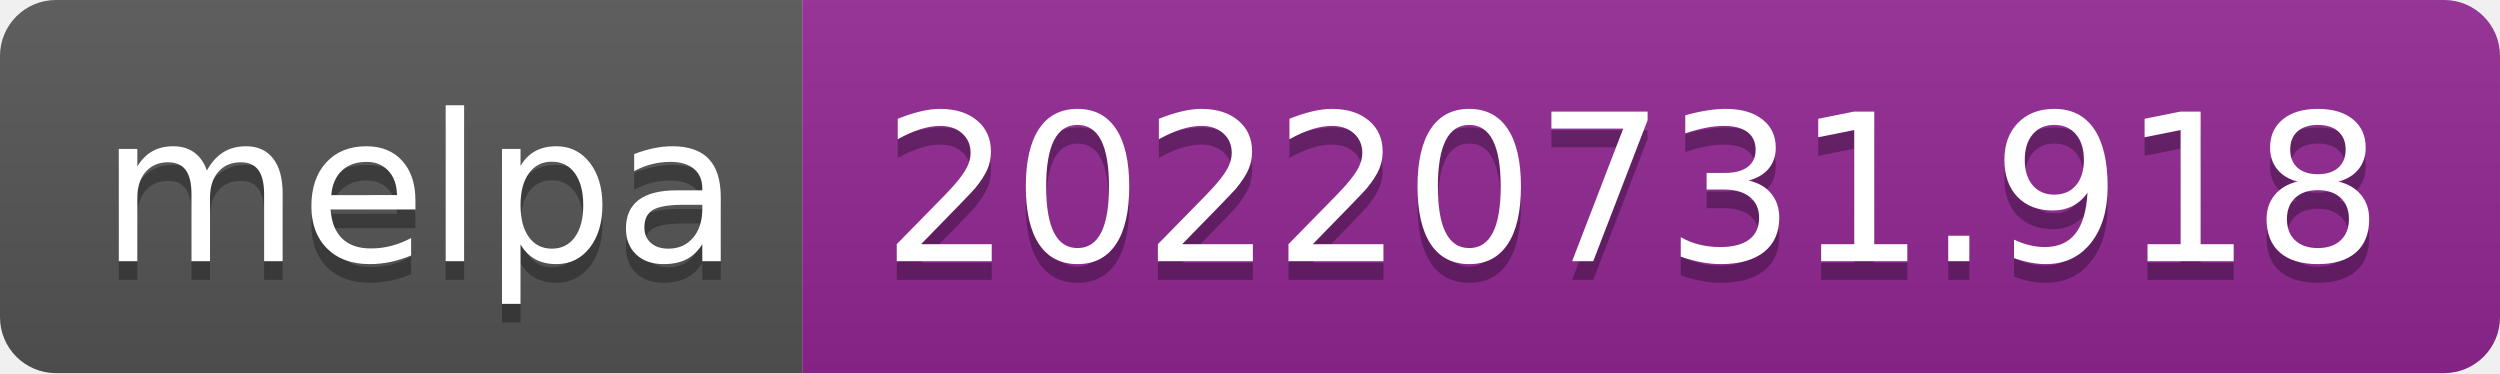
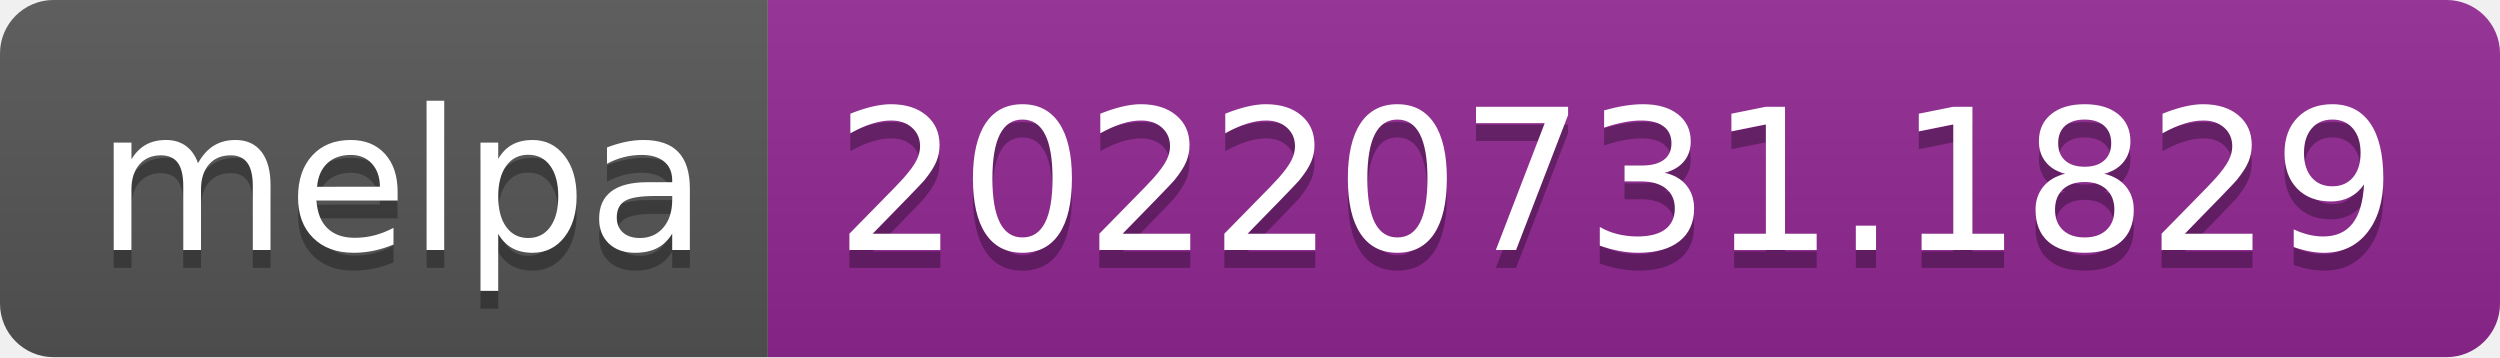
- <svg xmlns="http://www.w3.org/2000/svg" width="134" height="20" role="img" aria-label="melpa: 20220731.918">
+ <svg xmlns="http://www.w3.org/2000/svg" width="140" height="20" role="img" aria-label="melpa: 20220731.1829">
  <linearGradient id="s" x2="0" y2="100%">
    <stop offset="0" stop-color="#bbb" stop-opacity=".1" />
    <stop offset="1" stop-opacity=".1" />
  </linearGradient>
  <clipPath id="r">
-     <rect width="134" height="20" rx="3" fill="#fff" />
+     <rect width="140" height="20" rx="3" fill="#fff" />
  </clipPath>
  <g clip-path="url(#r)">
    <rect width="43" height="20" fill="#555" />
-     <rect x="43" width="91" height="20" fill="#922793" />
-     <rect width="134" height="20" fill="url(#s)" />
+     <rect x="43" width="97" height="20" fill="#922793" />
+     <rect width="140" height="20" fill="url(#s)" />
  </g>
  <g fill="#fff" text-anchor="middle" font-family="Verdana,Geneva,DejaVu Sans,sans-serif" text-rendering="geometricPrecision" font-size="110">
    <text aria-hidden="true" x="225" y="150" fill="#010101" fill-opacity=".3" transform="scale(.1)" textLength="330">melpa</text>
    <text x="225" y="140" transform="scale(.1)" fill="#fff" textLength="330">melpa</text>
-     <text aria-hidden="true" x="875" y="150" fill="#010101" fill-opacity=".3" transform="scale(.1)" textLength="810">20220731.918</text>
-     <text x="875" y="140" transform="scale(.1)" fill="#fff" textLength="810">20220731.918</text>
+     <text aria-hidden="true" x="905" y="150" fill="#010101" fill-opacity=".3" transform="scale(.1)" textLength="870">20220731.1829</text>
+     <text x="905" y="140" transform="scale(.1)" fill="#fff" textLength="870">20220731.1829</text>
  </g>
</svg>
